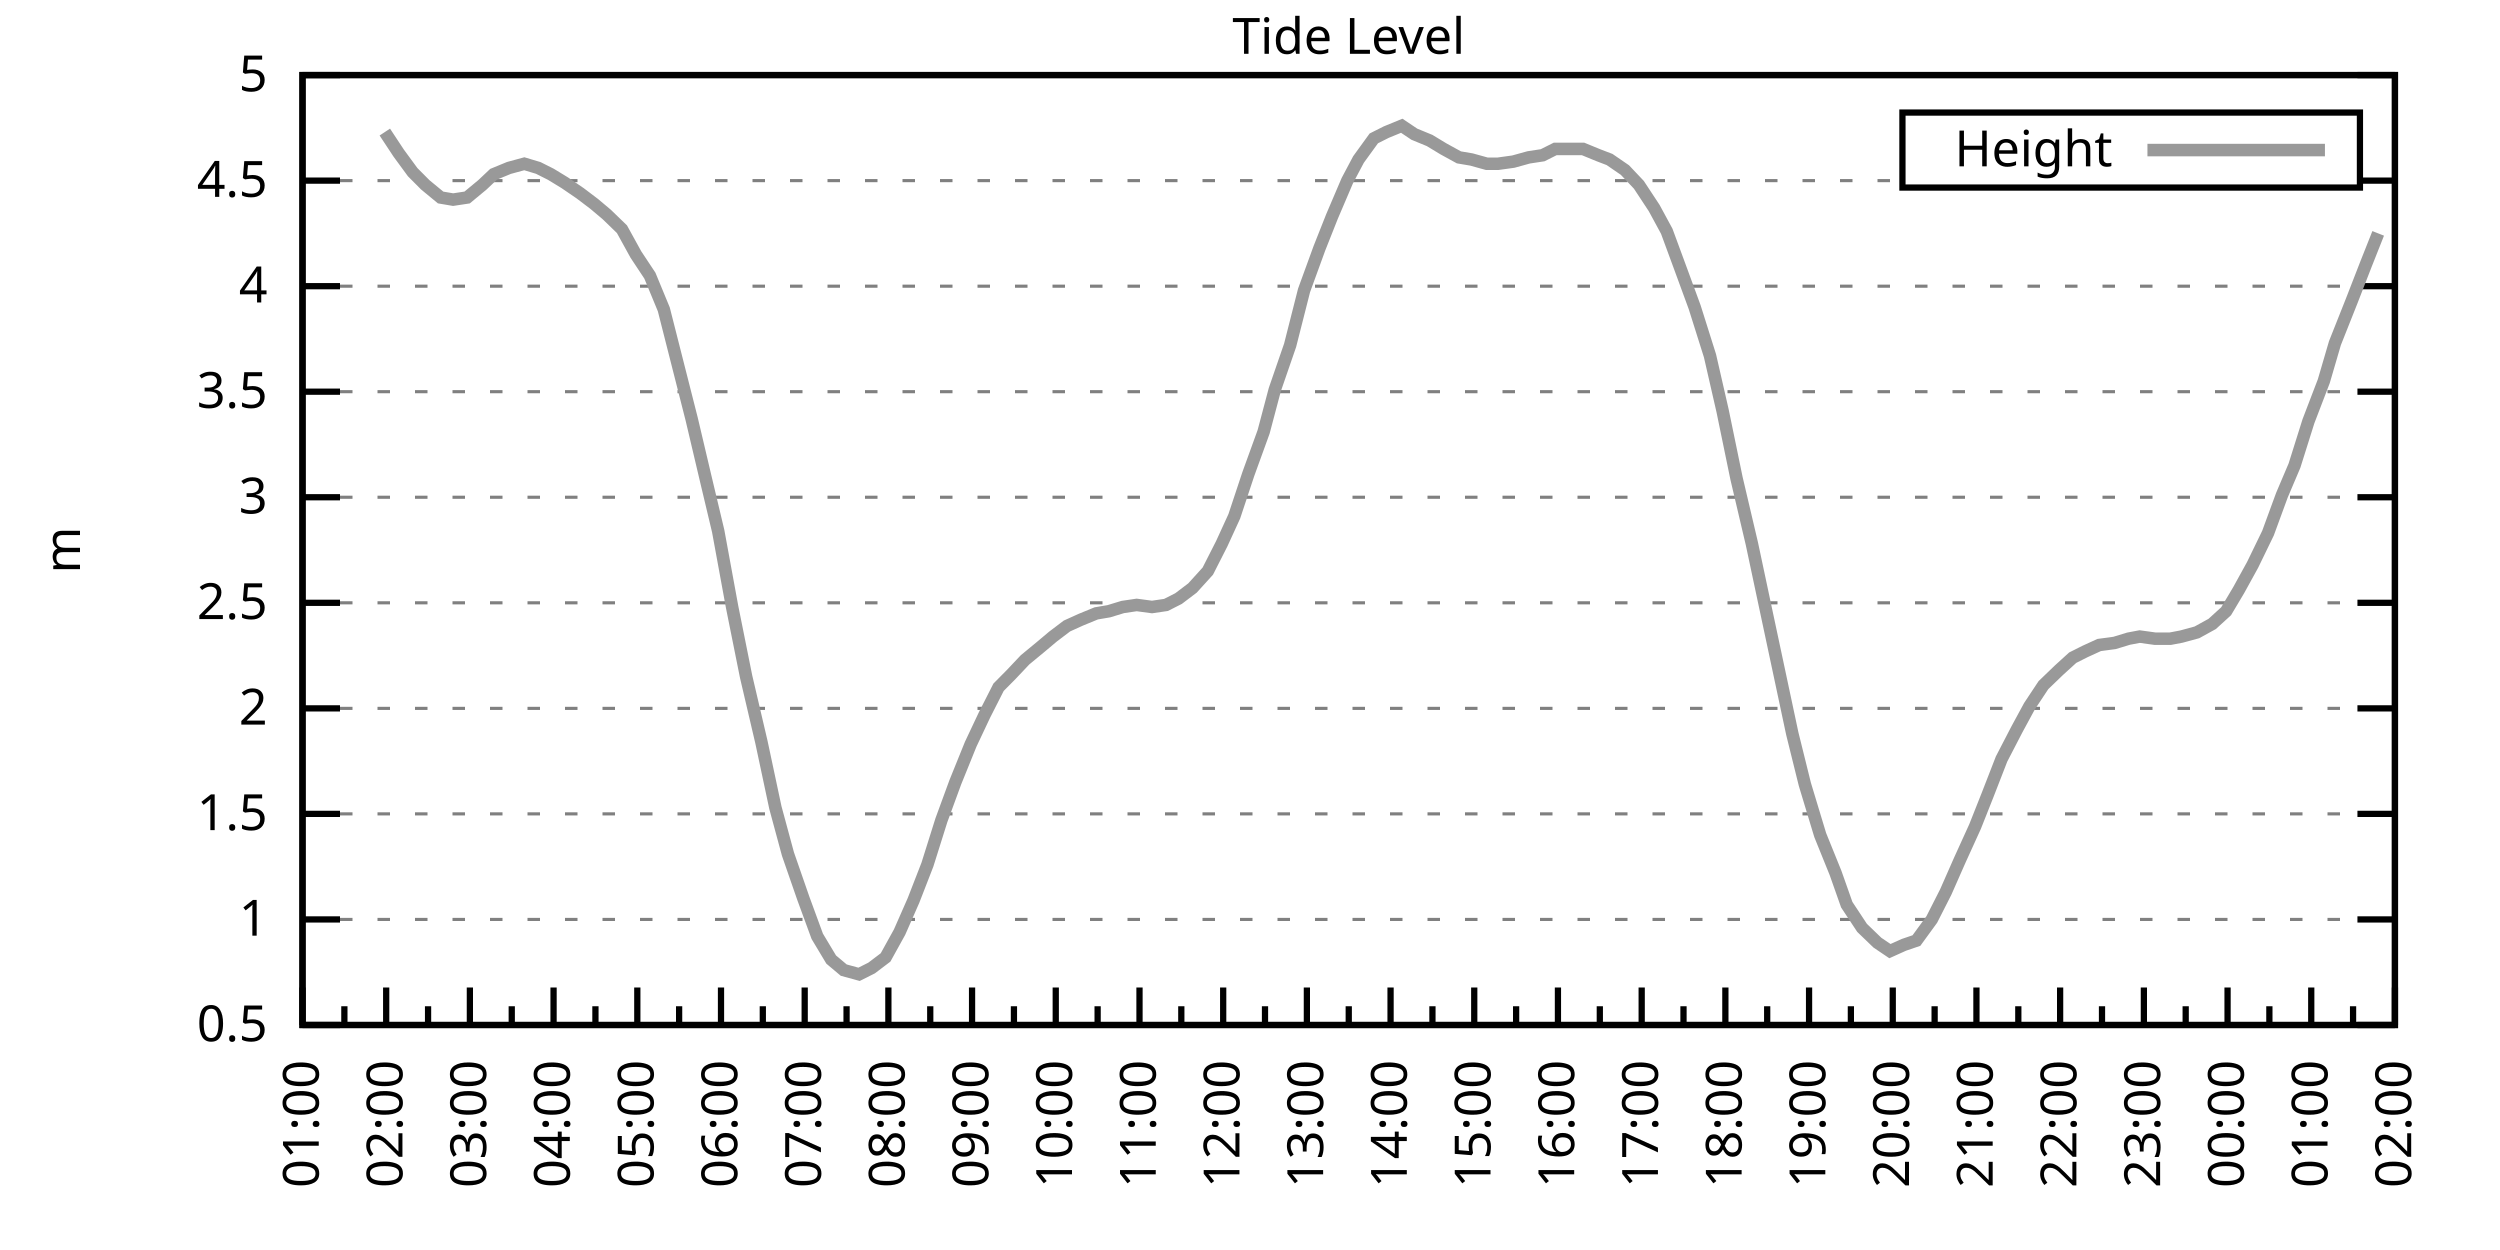
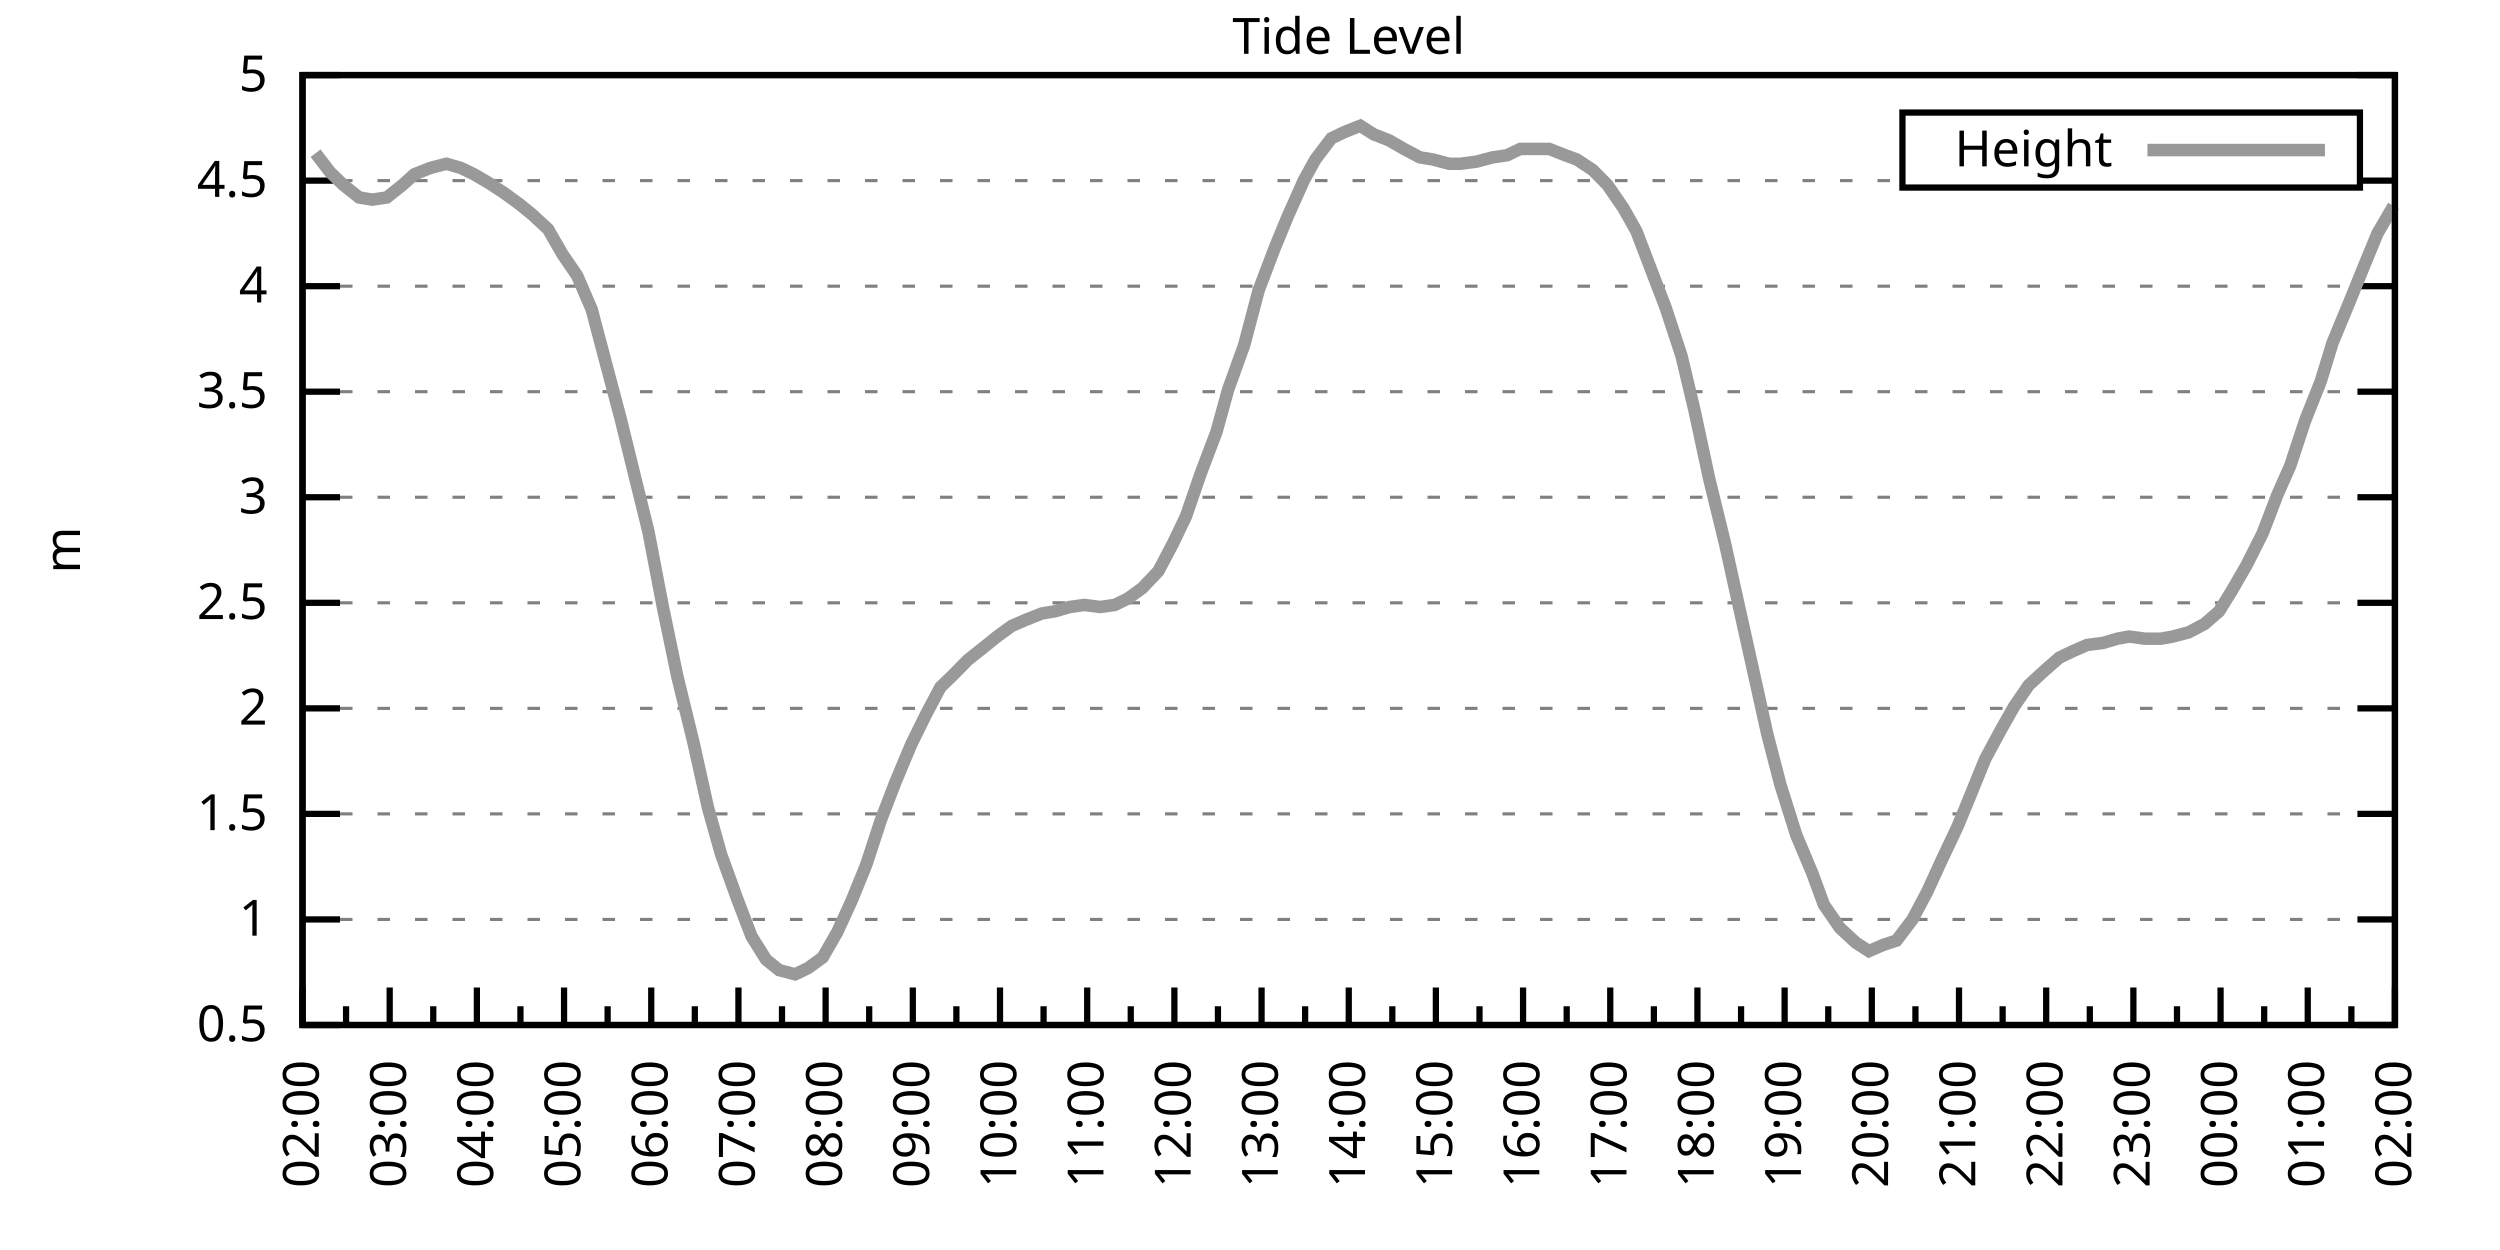
<svg xmlns="http://www.w3.org/2000/svg" xmlns:xlink="http://www.w3.org/1999/xlink" width="400" height="200" viewBox="0 0 400 200">
  <g id="gnuplot_canvas">
    <rect x="0" y="0" width="400" height="200" fill="none" />
    <defs>
      <circle id="gpDot" r="0.5" stroke-width="0.5" stroke="currentColor" />
      <path id="gpPt0" stroke-width="0.333" stroke="currentColor" d="M-1,0 h2 M0,-1 v2" />
      <path id="gpPt1" stroke-width="0.333" stroke="currentColor" d="M-1,-1 L1,1 M1,-1 L-1,1" />
      <path id="gpPt2" stroke-width="0.333" stroke="currentColor" d="M-1,0 L1,0 M0,-1 L0,1 M-1,-1 L1,1 M-1,1 L1,-1" />
      <rect id="gpPt3" stroke-width="0.333" stroke="currentColor" x="-1" y="-1" width="2" height="2" />
      <rect id="gpPt4" stroke-width="0.333" stroke="currentColor" fill="currentColor" x="-1" y="-1" width="2" height="2" />
      <circle id="gpPt5" stroke-width="0.333" stroke="currentColor" cx="0" cy="0" r="1" />
      <use xlink:href="#gpPt5" id="gpPt6" fill="currentColor" stroke="none" />
      <path id="gpPt7" stroke-width="0.333" stroke="currentColor" d="M0,-1.33 L-1.33,0.67 L1.33,0.67 z" />
      <use xlink:href="#gpPt7" id="gpPt8" fill="currentColor" stroke="none" />
      <use xlink:href="#gpPt7" id="gpPt9" stroke="currentColor" transform="rotate(180)" />
      <use xlink:href="#gpPt9" id="gpPt10" fill="currentColor" stroke="none" />
      <use xlink:href="#gpPt3" id="gpPt11" stroke="currentColor" transform="rotate(45)" />
      <use xlink:href="#gpPt11" id="gpPt12" fill="currentColor" stroke="none" />
      <path id="gpPt13" stroke-width="0.333" stroke="currentColor" d="M0,1.330 L1.265,0.411 L0.782,-1.067 L-0.782,-1.076 L-1.265,0.411 z" />
      <use xlink:href="#gpPt13" id="gpPt14" fill="currentColor" stroke="none" />
      <filter id="textbox" filterUnits="objectBoundingBox" x="0" y="0" height="1" width="1">
        <feFlood flood-color="white" flood-opacity="1" result="bgnd" />
        <feComposite in="SourceGraphic" in2="bgnd" operator="atop" />
      </filter>
      <filter id="greybox" filterUnits="objectBoundingBox" x="0" y="0" height="1" width="1">
        <feFlood flood-color="lightgrey" flood-opacity="1" result="grey" />
        <feComposite in="SourceGraphic" in2="grey" operator="atop" />
      </filter>
    </defs>
    <g fill="none" color="white" stroke="currentColor" stroke-width="1.00" stroke-linecap="butt" stroke-linejoin="miter">
</g>
    <g fill="none" color="black" stroke="currentColor" stroke-width="1.00" stroke-linecap="butt" stroke-linejoin="miter">
      <g stroke="none" shape-rendering="crispEdges">
        <polygon fill="rgb(255, 255, 255)" points="48.40,164.00 383.18,164.00 383.18,12.02 48.40,12.02 " />
      </g>
    </g>
    <g fill="none" color="black" stroke="currentColor" stroke-width="1.00" stroke-linecap="butt" stroke-linejoin="miter">
</g>
    <g fill="none" color="black" stroke="black" stroke-width="0.50" stroke-linecap="butt" stroke-linejoin="miter">
</g>
    <g fill="none" color="gray" stroke="currentColor" stroke-width="0.50" stroke-linecap="butt" stroke-linejoin="miter">
      <path stroke="gray" stroke-dasharray="2,4" class="gridline" d="M48.40,164.00 L383.19,164.00  " />
    </g>
    <g fill="none" color="gray" stroke="gray" stroke-width="1.00" stroke-linecap="butt" stroke-linejoin="miter">
</g>
    <g fill="none" color="black" stroke="currentColor" stroke-width="1.00" stroke-linecap="butt" stroke-linejoin="miter">
      <path stroke="black" d="M48.40,164.00 L54.40,164.00 M383.19,164.00 L377.19,164.00  " />
      <g transform="translate(42.80,166.60)" stroke="none" fill="black" font-family="Sans" font-size="8.00" text-anchor="end">
        <text>
          <tspan font-family="Sans"> 0.5</tspan>
        </text>
      </g>
    </g>
    <g fill="none" color="black" stroke="currentColor" stroke-width="1.00" stroke-linecap="butt" stroke-linejoin="miter">
</g>
    <g fill="none" color="black" stroke="black" stroke-width="0.50" stroke-linecap="butt" stroke-linejoin="miter">
</g>
    <g fill="none" color="gray" stroke="currentColor" stroke-width="0.50" stroke-linecap="butt" stroke-linejoin="miter">
      <path stroke="gray" stroke-dasharray="2,4" class="gridline" d="M48.40,147.11 L383.19,147.11  " />
    </g>
    <g fill="none" color="gray" stroke="gray" stroke-width="1.00" stroke-linecap="butt" stroke-linejoin="miter">
</g>
    <g fill="none" color="black" stroke="currentColor" stroke-width="1.00" stroke-linecap="butt" stroke-linejoin="miter">
      <path stroke="black" d="M48.40,147.11 L54.40,147.11 M383.19,147.11 L377.19,147.11  " />
      <g transform="translate(42.80,149.71)" stroke="none" fill="black" font-family="Sans" font-size="8.00" text-anchor="end">
        <text>
          <tspan font-family="Sans"> 1</tspan>
        </text>
      </g>
    </g>
    <g fill="none" color="black" stroke="currentColor" stroke-width="1.00" stroke-linecap="butt" stroke-linejoin="miter">
</g>
    <g fill="none" color="black" stroke="black" stroke-width="0.50" stroke-linecap="butt" stroke-linejoin="miter">
</g>
    <g fill="none" color="gray" stroke="currentColor" stroke-width="0.50" stroke-linecap="butt" stroke-linejoin="miter">
      <path stroke="gray" stroke-dasharray="2,4" class="gridline" d="M48.40,130.22 L383.19,130.22  " />
    </g>
    <g fill="none" color="gray" stroke="gray" stroke-width="1.00" stroke-linecap="butt" stroke-linejoin="miter">
</g>
    <g fill="none" color="black" stroke="currentColor" stroke-width="1.00" stroke-linecap="butt" stroke-linejoin="miter">
      <path stroke="black" d="M48.40,130.22 L54.40,130.22 M383.19,130.22 L377.19,130.22  " />
      <g transform="translate(42.80,132.82)" stroke="none" fill="black" font-family="Sans" font-size="8.00" text-anchor="end">
        <text>
          <tspan font-family="Sans"> 1.5</tspan>
        </text>
      </g>
    </g>
    <g fill="none" color="black" stroke="currentColor" stroke-width="1.00" stroke-linecap="butt" stroke-linejoin="miter">
</g>
    <g fill="none" color="black" stroke="black" stroke-width="0.50" stroke-linecap="butt" stroke-linejoin="miter">
</g>
    <g fill="none" color="gray" stroke="currentColor" stroke-width="0.50" stroke-linecap="butt" stroke-linejoin="miter">
      <path stroke="gray" stroke-dasharray="2,4" class="gridline" d="M48.40,113.34 L383.19,113.34  " />
    </g>
    <g fill="none" color="gray" stroke="gray" stroke-width="1.00" stroke-linecap="butt" stroke-linejoin="miter">
</g>
    <g fill="none" color="black" stroke="currentColor" stroke-width="1.00" stroke-linecap="butt" stroke-linejoin="miter">
      <path stroke="black" d="M48.40,113.34 L54.40,113.34 M383.19,113.34 L377.19,113.34  " />
      <g transform="translate(42.80,115.94)" stroke="none" fill="black" font-family="Sans" font-size="8.00" text-anchor="end">
        <text>
          <tspan font-family="Sans"> 2</tspan>
        </text>
      </g>
    </g>
    <g fill="none" color="black" stroke="currentColor" stroke-width="1.00" stroke-linecap="butt" stroke-linejoin="miter">
</g>
    <g fill="none" color="black" stroke="black" stroke-width="0.50" stroke-linecap="butt" stroke-linejoin="miter">
</g>
    <g fill="none" color="gray" stroke="currentColor" stroke-width="0.50" stroke-linecap="butt" stroke-linejoin="miter">
      <path stroke="gray" stroke-dasharray="2,4" class="gridline" d="M48.40,96.45 L383.19,96.45  " />
    </g>
    <g fill="none" color="gray" stroke="gray" stroke-width="1.00" stroke-linecap="butt" stroke-linejoin="miter">
</g>
    <g fill="none" color="black" stroke="currentColor" stroke-width="1.00" stroke-linecap="butt" stroke-linejoin="miter">
      <path stroke="black" d="M48.40,96.45 L54.40,96.45 M383.19,96.45 L377.19,96.45  " />
      <g transform="translate(42.80,99.05)" stroke="none" fill="black" font-family="Sans" font-size="8.00" text-anchor="end">
        <text>
          <tspan font-family="Sans"> 2.5</tspan>
        </text>
      </g>
    </g>
    <g fill="none" color="black" stroke="currentColor" stroke-width="1.00" stroke-linecap="butt" stroke-linejoin="miter">
</g>
    <g fill="none" color="black" stroke="black" stroke-width="0.50" stroke-linecap="butt" stroke-linejoin="miter">
</g>
    <g fill="none" color="gray" stroke="currentColor" stroke-width="0.50" stroke-linecap="butt" stroke-linejoin="miter">
      <path stroke="gray" stroke-dasharray="2,4" class="gridline" d="M48.40,79.56 L383.19,79.56  " />
    </g>
    <g fill="none" color="gray" stroke="gray" stroke-width="1.00" stroke-linecap="butt" stroke-linejoin="miter">
</g>
    <g fill="none" color="black" stroke="currentColor" stroke-width="1.00" stroke-linecap="butt" stroke-linejoin="miter">
      <path stroke="black" d="M48.40,79.56 L54.40,79.56 M383.19,79.56 L377.19,79.56  " />
      <g transform="translate(42.80,82.16)" stroke="none" fill="black" font-family="Sans" font-size="8.00" text-anchor="end">
        <text>
          <tspan font-family="Sans"> 3</tspan>
        </text>
      </g>
    </g>
    <g fill="none" color="black" stroke="currentColor" stroke-width="1.00" stroke-linecap="butt" stroke-linejoin="miter">
</g>
    <g fill="none" color="black" stroke="black" stroke-width="0.50" stroke-linecap="butt" stroke-linejoin="miter">
</g>
    <g fill="none" color="gray" stroke="currentColor" stroke-width="0.50" stroke-linecap="butt" stroke-linejoin="miter">
      <path stroke="gray" stroke-dasharray="2,4" class="gridline" d="M48.40,62.67 L383.19,62.67  " />
    </g>
    <g fill="none" color="gray" stroke="gray" stroke-width="1.00" stroke-linecap="butt" stroke-linejoin="miter">
</g>
    <g fill="none" color="black" stroke="currentColor" stroke-width="1.00" stroke-linecap="butt" stroke-linejoin="miter">
      <path stroke="black" d="M48.40,62.67 L54.40,62.67 M383.19,62.67 L377.19,62.67  " />
      <g transform="translate(42.80,65.27)" stroke="none" fill="black" font-family="Sans" font-size="8.00" text-anchor="end">
        <text>
          <tspan font-family="Sans"> 3.5</tspan>
        </text>
      </g>
    </g>
    <g fill="none" color="black" stroke="currentColor" stroke-width="1.00" stroke-linecap="butt" stroke-linejoin="miter">
</g>
    <g fill="none" color="black" stroke="black" stroke-width="0.50" stroke-linecap="butt" stroke-linejoin="miter">
</g>
    <g fill="none" color="gray" stroke="currentColor" stroke-width="0.50" stroke-linecap="butt" stroke-linejoin="miter">
      <path stroke="gray" stroke-dasharray="2,4" class="gridline" d="M48.40,45.79 L383.19,45.79  " />
    </g>
    <g fill="none" color="gray" stroke="gray" stroke-width="1.00" stroke-linecap="butt" stroke-linejoin="miter">
</g>
    <g fill="none" color="black" stroke="currentColor" stroke-width="1.00" stroke-linecap="butt" stroke-linejoin="miter">
      <path stroke="black" d="M48.40,45.79 L54.40,45.79 M383.19,45.79 L377.19,45.79  " />
      <g transform="translate(42.80,48.39)" stroke="none" fill="black" font-family="Sans" font-size="8.00" text-anchor="end">
        <text>
          <tspan font-family="Sans"> 4</tspan>
        </text>
      </g>
    </g>
    <g fill="none" color="black" stroke="currentColor" stroke-width="1.00" stroke-linecap="butt" stroke-linejoin="miter">
</g>
    <g fill="none" color="black" stroke="black" stroke-width="0.50" stroke-linecap="butt" stroke-linejoin="miter">
</g>
    <g fill="none" color="gray" stroke="currentColor" stroke-width="0.50" stroke-linecap="butt" stroke-linejoin="miter">
      <path stroke="gray" stroke-dasharray="2,4" class="gridline" d="M48.40,28.90 L304.39,28.90 M377.59,28.90 L383.19,28.90  " />
    </g>
    <g fill="none" color="gray" stroke="gray" stroke-width="1.00" stroke-linecap="butt" stroke-linejoin="miter">
</g>
    <g fill="none" color="black" stroke="currentColor" stroke-width="1.00" stroke-linecap="butt" stroke-linejoin="miter">
      <path stroke="black" d="M48.40,28.90 L54.40,28.90 M383.19,28.90 L377.19,28.90  " />
      <g transform="translate(42.80,31.50)" stroke="none" fill="black" font-family="Sans" font-size="8.00" text-anchor="end">
        <text>
          <tspan font-family="Sans"> 4.5</tspan>
        </text>
      </g>
    </g>
    <g fill="none" color="black" stroke="currentColor" stroke-width="1.00" stroke-linecap="butt" stroke-linejoin="miter">
</g>
    <g fill="none" color="black" stroke="black" stroke-width="0.50" stroke-linecap="butt" stroke-linejoin="miter">
</g>
    <g fill="none" color="gray" stroke="currentColor" stroke-width="0.50" stroke-linecap="butt" stroke-linejoin="miter">
      <path stroke="gray" stroke-dasharray="2,4" class="gridline" d="M48.40,12.01 L383.19,12.01  " />
    </g>
    <g fill="none" color="gray" stroke="gray" stroke-width="1.00" stroke-linecap="butt" stroke-linejoin="miter">
</g>
    <g fill="none" color="black" stroke="currentColor" stroke-width="1.00" stroke-linecap="butt" stroke-linejoin="miter">
      <path stroke="black" d="M48.40,12.01 L54.40,12.01 M383.19,12.01 L377.19,12.01  " />
      <g transform="translate(42.80,14.61)" stroke="none" fill="black" font-family="Sans" font-size="8.00" text-anchor="end">
        <text>
          <tspan font-family="Sans"> 5</tspan>
        </text>
      </g>
    </g>
    <g fill="none" color="black" stroke="currentColor" stroke-width="1.00" stroke-linecap="butt" stroke-linejoin="miter">
      <path stroke="black" d="M48.40,164.00 L48.40,158.00  " />
      <g transform="translate(51.00,169.60) rotate(270)" stroke="none" fill="black" font-family="Sans" font-size="8.00" text-anchor="end">
        <text>
+           <tspan font-family="Sans">02:00</tspan>
+         </text>
+       </g>
+     </g>
+     <g fill="none" color="black" stroke="currentColor" stroke-width="1.00" stroke-linecap="butt" stroke-linejoin="miter">
+       <path stroke="black" d="M55.37,164.00 L55.37,161.00 M62.35,164.00 L62.35,158.00  " />
+       <g transform="translate(64.95,169.60) rotate(270)" stroke="none" fill="black" font-family="Sans" font-size="8.00" text-anchor="end">
+         <text>
+           <tspan font-family="Sans">03:00</tspan>
+         </text>
+       </g>
+     </g>
+     <g fill="none" color="black" stroke="currentColor" stroke-width="1.00" stroke-linecap="butt" stroke-linejoin="miter">
+       <path stroke="black" d="M69.32,164.00 L69.32,161.00 M76.30,164.00 L76.30,158.00  " />
+       <g transform="translate(78.90,169.60) rotate(270)" stroke="none" fill="black" font-family="Sans" font-size="8.00" text-anchor="end">
+         <text>
+           <tspan font-family="Sans">04:00</tspan>
+         </text>
+       </g>
+     </g>
+     <g fill="none" color="black" stroke="currentColor" stroke-width="1.00" stroke-linecap="butt" stroke-linejoin="miter">
+       <path stroke="black" d="M83.27,164.00 L83.27,161.00 M90.25,164.00 L90.25,158.00  " />
+       <g transform="translate(92.85,169.60) rotate(270)" stroke="none" fill="black" font-family="Sans" font-size="8.00" text-anchor="end">
+         <text>
+           <tspan font-family="Sans">05:00</tspan>
+         </text>
+       </g>
+     </g>
+     <g fill="none" color="black" stroke="currentColor" stroke-width="1.00" stroke-linecap="butt" stroke-linejoin="miter">
+       <path stroke="black" d="M97.22,164.00 L97.22,161.00 M104.20,164.00 L104.20,158.00  " />
+       <g transform="translate(106.80,169.60) rotate(270)" stroke="none" fill="black" font-family="Sans" font-size="8.00" text-anchor="end">
+         <text>
+           <tspan font-family="Sans">06:00</tspan>
+         </text>
+       </g>
+     </g>
+     <g fill="none" color="black" stroke="currentColor" stroke-width="1.00" stroke-linecap="butt" stroke-linejoin="miter">
+       <path stroke="black" d="M111.17,164.00 L111.17,161.00 M118.15,164.00 L118.15,158.00  " />
+       <g transform="translate(120.75,169.60) rotate(270)" stroke="none" fill="black" font-family="Sans" font-size="8.00" text-anchor="end">
+         <text>
+           <tspan font-family="Sans">07:00</tspan>
+         </text>
+       </g>
+     </g>
+     <g fill="none" color="black" stroke="currentColor" stroke-width="1.00" stroke-linecap="butt" stroke-linejoin="miter">
+       <path stroke="black" d="M125.12,164.00 L125.12,161.00 M132.10,164.00 L132.10,158.00  " />
+       <g transform="translate(134.70,169.60) rotate(270)" stroke="none" fill="black" font-family="Sans" font-size="8.00" text-anchor="end">
+         <text>
+           <tspan font-family="Sans">08:00</tspan>
+         </text>
+       </g>
+     </g>
+     <g fill="none" color="black" stroke="currentColor" stroke-width="1.00" stroke-linecap="butt" stroke-linejoin="miter">
+       <path stroke="black" d="M139.07,164.00 L139.07,161.00 M146.05,164.00 L146.05,158.00  " />
+       <g transform="translate(148.65,169.60) rotate(270)" stroke="none" fill="black" font-family="Sans" font-size="8.00" text-anchor="end">
+         <text>
+           <tspan font-family="Sans">09:00</tspan>
+         </text>
+       </g>
+     </g>
+     <g fill="none" color="black" stroke="currentColor" stroke-width="1.00" stroke-linecap="butt" stroke-linejoin="miter">
+       <path stroke="black" d="M153.02,164.00 L153.02,161.00 M160.00,164.00 L160.00,158.00  " />
+       <g transform="translate(162.60,169.60) rotate(270)" stroke="none" fill="black" font-family="Sans" font-size="8.00" text-anchor="end">
+         <text>
+           <tspan font-family="Sans">10:00</tspan>
+         </text>
+       </g>
+     </g>
+     <g fill="none" color="black" stroke="currentColor" stroke-width="1.00" stroke-linecap="butt" stroke-linejoin="miter">
+       <path stroke="black" d="M166.97,164.00 L166.97,161.00 M173.95,164.00 L173.95,158.00  " />
+       <g transform="translate(176.55,169.60) rotate(270)" stroke="none" fill="black" font-family="Sans" font-size="8.00" text-anchor="end">
+         <text>
+           <tspan font-family="Sans">11:00</tspan>
+         </text>
+       </g>
+     </g>
+     <g fill="none" color="black" stroke="currentColor" stroke-width="1.00" stroke-linecap="butt" stroke-linejoin="miter">
+       <path stroke="black" d="M180.92,164.00 L180.92,161.00 M187.90,164.00 L187.90,158.00  " />
+       <g transform="translate(190.50,169.60) rotate(270)" stroke="none" fill="black" font-family="Sans" font-size="8.00" text-anchor="end">
+         <text>
+           <tspan font-family="Sans">12:00</tspan>
+         </text>
+       </g>
+     </g>
+     <g fill="none" color="black" stroke="currentColor" stroke-width="1.00" stroke-linecap="butt" stroke-linejoin="miter">
+       <path stroke="black" d="M194.87,164.00 L194.87,161.00 M201.85,164.00 L201.85,158.00  " />
+       <g transform="translate(204.45,169.60) rotate(270)" stroke="none" fill="black" font-family="Sans" font-size="8.00" text-anchor="end">
+         <text>
+           <tspan font-family="Sans">13:00</tspan>
+         </text>
+       </g>
+     </g>
+     <g fill="none" color="black" stroke="currentColor" stroke-width="1.00" stroke-linecap="butt" stroke-linejoin="miter">
+       <path stroke="black" d="M208.82,164.00 L208.82,161.00 M215.80,164.00 L215.80,158.00  " />
+       <g transform="translate(218.40,169.60) rotate(270)" stroke="none" fill="black" font-family="Sans" font-size="8.00" text-anchor="end">
+         <text>
+           <tspan font-family="Sans">14:00</tspan>
+         </text>
+       </g>
+     </g>
+     <g fill="none" color="black" stroke="currentColor" stroke-width="1.00" stroke-linecap="butt" stroke-linejoin="miter">
+       <path stroke="black" d="M222.77,164.00 L222.77,161.00 M229.74,164.00 L229.74,158.00  " />
+       <g transform="translate(232.34,169.60) rotate(270)" stroke="none" fill="black" font-family="Sans" font-size="8.00" text-anchor="end">
+         <text>
+           <tspan font-family="Sans">15:00</tspan>
+         </text>
+       </g>
+     </g>
+     <g fill="none" color="black" stroke="currentColor" stroke-width="1.00" stroke-linecap="butt" stroke-linejoin="miter">
+       <path stroke="black" d="M236.72,164.00 L236.72,161.00 M243.69,164.00 L243.69,158.00  " />
+       <g transform="translate(246.29,169.60) rotate(270)" stroke="none" fill="black" font-family="Sans" font-size="8.00" text-anchor="end">
+         <text>
+           <tspan font-family="Sans">16:00</tspan>
+         </text>
+       </g>
+     </g>
+     <g fill="none" color="black" stroke="currentColor" stroke-width="1.00" stroke-linecap="butt" stroke-linejoin="miter">
+       <path stroke="black" d="M250.67,164.00 L250.67,161.00 M257.64,164.00 L257.64,158.00  " />
+       <g transform="translate(260.24,169.60) rotate(270)" stroke="none" fill="black" font-family="Sans" font-size="8.00" text-anchor="end">
+         <text>
+           <tspan font-family="Sans">17:00</tspan>
+         </text>
+       </g>
+     </g>
+     <g fill="none" color="black" stroke="currentColor" stroke-width="1.00" stroke-linecap="butt" stroke-linejoin="miter">
+       <path stroke="black" d="M264.62,164.00 L264.62,161.00 M271.59,164.00 L271.59,158.00  " />
+       <g transform="translate(274.19,169.60) rotate(270)" stroke="none" fill="black" font-family="Sans" font-size="8.00" text-anchor="end">
+         <text>
+           <tspan font-family="Sans">18:00</tspan>
+         </text>
+       </g>
+     </g>
+     <g fill="none" color="black" stroke="currentColor" stroke-width="1.00" stroke-linecap="butt" stroke-linejoin="miter">
+       <path stroke="black" d="M278.57,164.00 L278.57,161.00 M285.54,164.00 L285.54,158.00  " />
+       <g transform="translate(288.14,169.60) rotate(270)" stroke="none" fill="black" font-family="Sans" font-size="8.00" text-anchor="end">
+         <text>
+           <tspan font-family="Sans">19:00</tspan>
+         </text>
+       </g>
+     </g>
+     <g fill="none" color="black" stroke="currentColor" stroke-width="1.00" stroke-linecap="butt" stroke-linejoin="miter">
+       <path stroke="black" d="M292.52,164.00 L292.52,161.00 M299.49,164.00 L299.49,158.00  " />
+       <g transform="translate(302.09,169.60) rotate(270)" stroke="none" fill="black" font-family="Sans" font-size="8.00" text-anchor="end">
+         <text>
+           <tspan font-family="Sans">20:00</tspan>
+         </text>
+       </g>
+     </g>
+     <g fill="none" color="black" stroke="currentColor" stroke-width="1.00" stroke-linecap="butt" stroke-linejoin="miter">
+       <path stroke="black" d="M306.47,164.00 L306.47,161.00 M313.44,164.00 L313.44,158.00  " />
+       <g transform="translate(316.04,169.60) rotate(270)" stroke="none" fill="black" font-family="Sans" font-size="8.00" text-anchor="end">
+         <text>
+           <tspan font-family="Sans">21:00</tspan>
+         </text>
+       </g>
+     </g>
+     <g fill="none" color="black" stroke="currentColor" stroke-width="1.00" stroke-linecap="butt" stroke-linejoin="miter">
+       <path stroke="black" d="M320.42,164.00 L320.42,161.00 M327.39,164.00 L327.39,158.00  " />
+       <g transform="translate(329.99,169.60) rotate(270)" stroke="none" fill="black" font-family="Sans" font-size="8.00" text-anchor="end">
+         <text>
+           <tspan font-family="Sans">22:00</tspan>
+         </text>
+       </g>
+     </g>
+     <g fill="none" color="black" stroke="currentColor" stroke-width="1.00" stroke-linecap="butt" stroke-linejoin="miter">
+       <path stroke="black" d="M334.37,164.00 L334.37,161.00 M341.34,164.00 L341.34,158.00  " />
+       <g transform="translate(343.94,169.60) rotate(270)" stroke="none" fill="black" font-family="Sans" font-size="8.00" text-anchor="end">
+         <text>
+           <tspan font-family="Sans">23:00</tspan>
+         </text>
+       </g>
+     </g>
+     <g fill="none" color="black" stroke="currentColor" stroke-width="1.00" stroke-linecap="butt" stroke-linejoin="miter">
+       <path stroke="black" d="M348.32,164.00 L348.32,161.00 M355.29,164.00 L355.29,158.00  " />
+       <g transform="translate(357.89,169.60) rotate(270)" stroke="none" fill="black" font-family="Sans" font-size="8.00" text-anchor="end">
+         <text>
+           <tspan font-family="Sans">00:00</tspan>
+         </text>
+       </g>
+     </g>
+     <g fill="none" color="black" stroke="currentColor" stroke-width="1.00" stroke-linecap="butt" stroke-linejoin="miter">
+       <path stroke="black" d="M362.27,164.00 L362.27,161.00 M369.24,164.00 L369.24,158.00  " />
+       <g transform="translate(371.84,169.60) rotate(270)" stroke="none" fill="black" font-family="Sans" font-size="8.00" text-anchor="end">
+         <text>
          <tspan font-family="Sans">01:00</tspan>
        </text>
      </g>
    </g>
    <g fill="none" color="black" stroke="currentColor" stroke-width="1.00" stroke-linecap="butt" stroke-linejoin="miter">
-       <path stroke="black" d="M55.10,164.00 L55.10,161.00 M61.79,164.00 L61.79,158.00  " />
-       <g transform="translate(64.39,169.60) rotate(270)" stroke="none" fill="black" font-family="Sans" font-size="8.00" text-anchor="end">
-         <text>
-           <tspan font-family="Sans">02:00</tspan>
-         </text>
-       </g>
-     </g>
-     <g fill="none" color="black" stroke="currentColor" stroke-width="1.00" stroke-linecap="butt" stroke-linejoin="miter">
-       <path stroke="black" d="M68.49,164.00 L68.49,161.00 M75.18,164.00 L75.18,158.00  " />
-       <g transform="translate(77.78,169.60) rotate(270)" stroke="none" fill="black" font-family="Sans" font-size="8.00" text-anchor="end">
-         <text>
-           <tspan font-family="Sans">03:00</tspan>
-         </text>
-       </g>
-     </g>
-     <g fill="none" color="black" stroke="currentColor" stroke-width="1.00" stroke-linecap="butt" stroke-linejoin="miter">
-       <path stroke="black" d="M81.88,164.00 L81.88,161.00 M88.57,164.00 L88.57,158.00  " />
-       <g transform="translate(91.17,169.60) rotate(270)" stroke="none" fill="black" font-family="Sans" font-size="8.00" text-anchor="end">
-         <text>
-           <tspan font-family="Sans">04:00</tspan>
-         </text>
-       </g>
-     </g>
-     <g fill="none" color="black" stroke="currentColor" stroke-width="1.00" stroke-linecap="butt" stroke-linejoin="miter">
-       <path stroke="black" d="M95.27,164.00 L95.27,161.00 M101.97,164.00 L101.97,158.00  " />
-       <g transform="translate(104.57,169.60) rotate(270)" stroke="none" fill="black" font-family="Sans" font-size="8.00" text-anchor="end">
-         <text>
-           <tspan font-family="Sans">05:00</tspan>
-         </text>
-       </g>
-     </g>
-     <g fill="none" color="black" stroke="currentColor" stroke-width="1.00" stroke-linecap="butt" stroke-linejoin="miter">
-       <path stroke="black" d="M108.66,164.00 L108.66,161.00 M115.36,164.00 L115.36,158.00  " />
-       <g transform="translate(117.96,169.60) rotate(270)" stroke="none" fill="black" font-family="Sans" font-size="8.00" text-anchor="end">
-         <text>
-           <tspan font-family="Sans">06:00</tspan>
-         </text>
-       </g>
-     </g>
-     <g fill="none" color="black" stroke="currentColor" stroke-width="1.00" stroke-linecap="butt" stroke-linejoin="miter">
-       <path stroke="black" d="M122.05,164.00 L122.05,161.00 M128.75,164.00 L128.75,158.00  " />
-       <g transform="translate(131.35,169.60) rotate(270)" stroke="none" fill="black" font-family="Sans" font-size="8.00" text-anchor="end">
-         <text>
-           <tspan font-family="Sans">07:00</tspan>
-         </text>
-       </g>
-     </g>
-     <g fill="none" color="black" stroke="currentColor" stroke-width="1.00" stroke-linecap="butt" stroke-linejoin="miter">
-       <path stroke="black" d="M135.45,164.00 L135.45,161.00 M142.14,164.00 L142.14,158.00  " />
-       <g transform="translate(144.74,169.60) rotate(270)" stroke="none" fill="black" font-family="Sans" font-size="8.00" text-anchor="end">
-         <text>
-           <tspan font-family="Sans">08:00</tspan>
-         </text>
-       </g>
-     </g>
-     <g fill="none" color="black" stroke="currentColor" stroke-width="1.00" stroke-linecap="butt" stroke-linejoin="miter">
-       <path stroke="black" d="M148.84,164.00 L148.84,161.00 M155.53,164.00 L155.53,158.00  " />
-       <g transform="translate(158.13,169.60) rotate(270)" stroke="none" fill="black" font-family="Sans" font-size="8.00" text-anchor="end">
-         <text>
-           <tspan font-family="Sans">09:00</tspan>
-         </text>
-       </g>
-     </g>
-     <g fill="none" color="black" stroke="currentColor" stroke-width="1.00" stroke-linecap="butt" stroke-linejoin="miter">
-       <path stroke="black" d="M162.23,164.00 L162.23,161.00 M168.92,164.00 L168.92,158.00  " />
-       <g transform="translate(171.52,169.60) rotate(270)" stroke="none" fill="black" font-family="Sans" font-size="8.00" text-anchor="end">
-         <text>
-           <tspan font-family="Sans">10:00</tspan>
-         </text>
-       </g>
-     </g>
-     <g fill="none" color="black" stroke="currentColor" stroke-width="1.00" stroke-linecap="butt" stroke-linejoin="miter">
-       <path stroke="black" d="M175.62,164.00 L175.62,161.00 M182.32,164.00 L182.32,158.00  " />
-       <g transform="translate(184.92,169.60) rotate(270)" stroke="none" fill="black" font-family="Sans" font-size="8.00" text-anchor="end">
-         <text>
-           <tspan font-family="Sans">11:00</tspan>
-         </text>
-       </g>
-     </g>
-     <g fill="none" color="black" stroke="currentColor" stroke-width="1.00" stroke-linecap="butt" stroke-linejoin="miter">
-       <path stroke="black" d="M189.01,164.00 L189.01,161.00 M195.71,164.00 L195.71,158.00  " />
-       <g transform="translate(198.31,169.60) rotate(270)" stroke="none" fill="black" font-family="Sans" font-size="8.00" text-anchor="end">
-         <text>
-           <tspan font-family="Sans">12:00</tspan>
-         </text>
-       </g>
-     </g>
-     <g fill="none" color="black" stroke="currentColor" stroke-width="1.00" stroke-linecap="butt" stroke-linejoin="miter">
-       <path stroke="black" d="M202.40,164.00 L202.40,161.00 M209.10,164.00 L209.10,158.00  " />
-       <g transform="translate(211.70,169.60) rotate(270)" stroke="none" fill="black" font-family="Sans" font-size="8.00" text-anchor="end">
-         <text>
-           <tspan font-family="Sans">13:00</tspan>
-         </text>
-       </g>
-     </g>
-     <g fill="none" color="black" stroke="currentColor" stroke-width="1.00" stroke-linecap="butt" stroke-linejoin="miter">
-       <path stroke="black" d="M215.80,164.00 L215.80,161.00 M222.49,164.00 L222.49,158.00  " />
-       <g transform="translate(225.09,169.60) rotate(270)" stroke="none" fill="black" font-family="Sans" font-size="8.00" text-anchor="end">
-         <text>
-           <tspan font-family="Sans">14:00</tspan>
-         </text>
-       </g>
-     </g>
-     <g fill="none" color="black" stroke="currentColor" stroke-width="1.00" stroke-linecap="butt" stroke-linejoin="miter">
-       <path stroke="black" d="M229.19,164.00 L229.19,161.00 M235.88,164.00 L235.88,158.00  " />
-       <g transform="translate(238.48,169.60) rotate(270)" stroke="none" fill="black" font-family="Sans" font-size="8.00" text-anchor="end">
-         <text>
-           <tspan font-family="Sans">15:00</tspan>
-         </text>
-       </g>
-     </g>
-     <g fill="none" color="black" stroke="currentColor" stroke-width="1.00" stroke-linecap="butt" stroke-linejoin="miter">
-       <path stroke="black" d="M242.58,164.00 L242.58,161.00 M249.27,164.00 L249.27,158.00  " />
-       <g transform="translate(251.87,169.60) rotate(270)" stroke="none" fill="black" font-family="Sans" font-size="8.00" text-anchor="end">
-         <text>
-           <tspan font-family="Sans">16:00</tspan>
-         </text>
-       </g>
-     </g>
-     <g fill="none" color="black" stroke="currentColor" stroke-width="1.00" stroke-linecap="butt" stroke-linejoin="miter">
-       <path stroke="black" d="M255.97,164.00 L255.97,161.00 M262.67,164.00 L262.67,158.00  " />
-       <g transform="translate(265.27,169.60) rotate(270)" stroke="none" fill="black" font-family="Sans" font-size="8.00" text-anchor="end">
-         <text>
-           <tspan font-family="Sans">17:00</tspan>
-         </text>
-       </g>
-     </g>
-     <g fill="none" color="black" stroke="currentColor" stroke-width="1.00" stroke-linecap="butt" stroke-linejoin="miter">
-       <path stroke="black" d="M269.36,164.00 L269.36,161.00 M276.06,164.00 L276.06,158.00  " />
-       <g transform="translate(278.66,169.60) rotate(270)" stroke="none" fill="black" font-family="Sans" font-size="8.00" text-anchor="end">
-         <text>
-           <tspan font-family="Sans">18:00</tspan>
-         </text>
-       </g>
-     </g>
-     <g fill="none" color="black" stroke="currentColor" stroke-width="1.00" stroke-linecap="butt" stroke-linejoin="miter">
-       <path stroke="black" d="M282.75,164.00 L282.75,161.00 M289.45,164.00 L289.45,158.00  " />
-       <g transform="translate(292.05,169.60) rotate(270)" stroke="none" fill="black" font-family="Sans" font-size="8.00" text-anchor="end">
-         <text>
-           <tspan font-family="Sans">19:00</tspan>
-         </text>
-       </g>
-     </g>
-     <g fill="none" color="black" stroke="currentColor" stroke-width="1.00" stroke-linecap="butt" stroke-linejoin="miter">
-       <path stroke="black" d="M296.14,164.00 L296.14,161.00 M302.84,164.00 L302.84,158.00  " />
-       <g transform="translate(305.44,169.60) rotate(270)" stroke="none" fill="black" font-family="Sans" font-size="8.00" text-anchor="end">
-         <text>
-           <tspan font-family="Sans">20:00</tspan>
-         </text>
-       </g>
-     </g>
-     <g fill="none" color="black" stroke="currentColor" stroke-width="1.00" stroke-linecap="butt" stroke-linejoin="miter">
-       <path stroke="black" d="M309.54,164.00 L309.54,161.00 M316.23,164.00 L316.23,158.00  " />
-       <g transform="translate(318.83,169.60) rotate(270)" stroke="none" fill="black" font-family="Sans" font-size="8.00" text-anchor="end">
-         <text>
-           <tspan font-family="Sans">21:00</tspan>
-         </text>
-       </g>
-     </g>
-     <g fill="none" color="black" stroke="currentColor" stroke-width="1.00" stroke-linecap="butt" stroke-linejoin="miter">
-       <path stroke="black" d="M322.93,164.00 L322.93,161.00 M329.62,164.00 L329.62,158.00  " />
-       <g transform="translate(332.22,169.60) rotate(270)" stroke="none" fill="black" font-family="Sans" font-size="8.00" text-anchor="end">
-         <text>
-           <tspan font-family="Sans">22:00</tspan>
-         </text>
-       </g>
-     </g>
-     <g fill="none" color="black" stroke="currentColor" stroke-width="1.00" stroke-linecap="butt" stroke-linejoin="miter">
-       <path stroke="black" d="M336.32,164.00 L336.32,161.00 M343.02,164.00 L343.02,158.00  " />
-       <g transform="translate(345.62,169.60) rotate(270)" stroke="none" fill="black" font-family="Sans" font-size="8.00" text-anchor="end">
-         <text>
-           <tspan font-family="Sans">23:00</tspan>
-         </text>
-       </g>
-     </g>
-     <g fill="none" color="black" stroke="currentColor" stroke-width="1.00" stroke-linecap="butt" stroke-linejoin="miter">
-       <path stroke="black" d="M349.71,164.00 L349.71,161.00 M356.41,164.00 L356.41,158.00  " />
-       <g transform="translate(359.01,169.60) rotate(270)" stroke="none" fill="black" font-family="Sans" font-size="8.00" text-anchor="end">
-         <text>
-           <tspan font-family="Sans">00:00</tspan>
-         </text>
-       </g>
-     </g>
-     <g fill="none" color="black" stroke="currentColor" stroke-width="1.00" stroke-linecap="butt" stroke-linejoin="miter">
-       <path stroke="black" d="M363.10,164.00 L363.10,161.00 M369.80,164.00 L369.80,158.00  " />
-       <g transform="translate(372.40,169.60) rotate(270)" stroke="none" fill="black" font-family="Sans" font-size="8.00" text-anchor="end">
-         <text>
-           <tspan font-family="Sans">01:00</tspan>
-         </text>
-       </g>
-     </g>
-     <g fill="none" color="black" stroke="currentColor" stroke-width="1.00" stroke-linecap="butt" stroke-linejoin="miter">
-       <path stroke="black" d="M376.49,164.00 L376.49,161.00 M383.19,164.00 L383.19,158.00  " />
+       <path stroke="black" d="M376.22,164.00 L376.22,161.00 M383.19,164.00 L383.19,158.00  " />
      <g transform="translate(385.79,169.60) rotate(270)" stroke="none" fill="black" font-family="Sans" font-size="8.00" text-anchor="end">
        <text>
          <tspan font-family="Sans">02:00</tspan>
        </text>
      </g>
    </g>
    <g fill="none" color="black" stroke="currentColor" stroke-width="1.00" stroke-linecap="butt" stroke-linejoin="miter">
</g>
    <g fill="none" color="black" stroke="currentColor" stroke-width="1.00" stroke-linecap="butt" stroke-linejoin="miter">
      <path stroke="black" d="M48.40,12.01 L48.40,164.00 L383.19,164.00 L383.19,12.01 L48.40,12.01 Z  " />
    </g>
    <g fill="none" color="black" stroke="currentColor" stroke-width="1.00" stroke-linecap="butt" stroke-linejoin="miter">
      <g transform="translate(12.80,88.01) rotate(270)" stroke="none" fill="black" font-family="Sans" font-size="8.00" text-anchor="middle">
        <text>
          <tspan font-family="Sans">m</tspan>
        </text>
      </g>
    </g>
    <g fill="none" color="black" stroke="currentColor" stroke-width="1.00" stroke-linecap="butt" stroke-linejoin="miter">
</g>
    <g fill="none" color="black" stroke="currentColor" stroke-width="1.00" stroke-linecap="butt" stroke-linejoin="miter">
      <path stroke="black" d="M304.39,30.01 L304.39,18.01 L377.59,18.01 L377.59,30.01 L304.39,30.01 Z  " />
    </g>
    <g id="Tide_level_plot_1">
      <g fill="none" color="white" stroke="black" stroke-width="2.00" stroke-linecap="butt" stroke-linejoin="miter">
</g>
      <g fill="none" color="black" stroke="currentColor" stroke-width="2.00" stroke-linecap="butt" stroke-linejoin="miter">
        <g transform="translate(337.99,26.61)" stroke="none" fill="black" font-family="Sans" font-size="8.00" text-anchor="end">
          <text>
            <tspan font-family="Sans">Height</tspan>
          </text>
        </g>
      </g>
      <g fill="none" color="black" stroke="currentColor" stroke-width="2.00" stroke-linecap="butt" stroke-linejoin="miter">
-         <path stroke="rgb(153, 153, 153)" d="M343.59,24.01 L371.99,24.01 M61.57,21.13 L63.80,24.51 L66.03,27.55 L68.04,29.57 L70.50,31.60 L72.50,31.94   L74.74,31.60 L77.19,29.57 L78.98,27.88 L81.43,26.87 L83.89,26.20 L86.12,26.87 L88.13,27.88 L90.36,29.24   L92.82,30.92 L95.05,32.61 L97.06,34.30 L99.51,36.67 L101.74,40.72 L103.98,44.10 L106.21,49.50 L108.44,58.28   L110.67,67.06 L112.90,76.52 L114.91,84.97 L117.14,97.12 L119.38,108.27 L121.83,118.74 L124.06,129.21 L126.07,136.64   L128.53,143.73 L130.76,149.81 L132.99,153.53 L135.00,155.22 L137.45,155.89 L139.46,154.88 L141.69,153.19 L143.93,149.14   L146.16,144.07 L148.39,138.33 L150.62,131.24 L152.85,125.16 L155.31,119.08 L157.54,114.35 L159.77,109.96 L161.78,107.93   L164.01,105.57 L166.47,103.54 L168.48,101.85 L170.71,100.16 L172.94,99.15 L175.40,98.14 L177.41,97.80 L179.64,97.12   L181.87,96.79 L184.32,97.12 L186.56,96.79 L188.57,95.77 L190.80,94.08 L193.25,91.38 L195.48,86.99 L197.49,82.60   L199.73,75.85 L202.18,69.09 L203.97,62.34 L206.42,55.24 L208.65,46.46 L211.11,39.71 L213.12,34.64 L215.57,28.90   L217.36,25.52 L219.81,22.14 L221.82,21.13 L224.28,20.12 L226.29,21.47 L228.74,22.48 L230.97,23.83 L233.43,25.18   L235.44,25.52 L237.89,26.20 L239.68,26.20 L242.13,25.86 L244.59,25.18 L246.82,24.84 L248.83,23.83 L251.28,23.83   L253.29,23.83 L255.75,24.84 L257.53,25.52 L259.99,27.21 L262.22,29.57 L264.67,33.29 L266.68,37.00 L268.92,43.08   L271.15,49.16 L273.60,56.93 L275.61,65.71 L277.84,76.52 L280.30,86.99 L282.31,96.45 L284.54,106.92 L286.77,117.39   L288.78,125.50 L291.23,133.60 L293.69,139.68 L295.48,144.75 L297.93,148.46 L300.39,150.83 L302.39,152.18 L304.63,151.17   L306.63,150.49 L309.09,147.11 L311.32,142.72 L313.55,137.66 L316.01,132.25 L318.02,127.18 L320.25,121.44 L322.70,116.71   L324.71,113.00 L326.95,109.62 L329.40,107.26 L331.63,105.23 L333.64,104.22 L335.87,103.20 L338.33,102.87 L340.56,102.19   L342.35,101.85 L344.80,102.19 L347.26,102.19 L349.04,101.85 L351.50,101.18 L353.95,99.83 L356.18,97.80 L358.19,94.42   L360.42,90.37 L362.88,85.30 L365.11,79.22 L367.12,74.49 L369.35,67.40 L371.81,60.98 L373.59,54.90 L376.27,48.15   L378.50,42.41 L380.51,37.34  " />
+         <path stroke="rgb(153, 153, 153)" d="M343.59,24.01 L371.99,24.01 M50.49,24.51 L52.82,27.55 L54.91,29.57 L57.47,31.60 L59.56,31.94 L61.88,31.60   L64.44,29.57 L66.30,27.88 L68.86,26.87 L71.42,26.20 L73.74,26.87 L75.83,27.88 L78.16,29.24 L80.72,30.92   L83.04,32.61 L85.13,34.30 L87.69,36.67 L90.02,40.72 L92.34,44.10 L94.67,49.50 L96.99,58.28 L99.32,67.06   L101.64,76.52 L103.73,84.97 L106.06,97.12 L108.38,108.27 L110.94,118.74 L113.27,129.21 L115.36,136.64 L117.92,143.73   L120.24,149.81 L122.57,153.53 L124.66,155.22 L127.22,155.89 L129.31,154.88 L131.63,153.19 L133.96,149.14 L136.28,144.07   L138.61,138.33 L140.93,131.24 L143.26,125.16 L145.81,119.08 L148.14,114.35 L150.46,109.96 L152.56,107.93 L154.88,105.57   L157.44,103.54 L159.53,101.85 L161.86,100.16 L164.18,99.15 L166.74,98.14 L168.83,97.80 L171.16,97.12 L173.48,96.79   L176.04,97.12 L178.36,96.79 L180.46,95.77 L182.78,94.08 L185.34,91.38 L187.66,86.99 L189.76,82.60 L192.08,75.85   L194.64,69.09 L196.50,62.34 L199.06,55.24 L201.38,46.46 L203.94,39.71 L206.03,34.64 L208.59,28.90 L210.45,25.52   L213.01,22.14 L215.10,21.13 L217.65,20.12 L219.75,21.47 L222.30,22.48 L224.63,23.83 L227.19,25.18 L229.28,25.52   L231.84,26.20 L233.70,26.20 L236.25,25.86 L238.81,25.18 L241.14,24.84 L243.23,23.83 L245.79,23.83 L247.88,23.83   L250.44,24.84 L252.30,25.52 L254.85,27.21 L257.18,29.57 L259.74,33.29 L261.83,37.00 L264.15,43.08 L266.48,49.16   L269.04,56.93 L271.13,65.71 L273.45,76.52 L276.01,86.99 L278.10,96.45 L280.43,106.92 L282.75,117.39 L284.85,125.50   L287.40,133.60 L289.96,139.68 L291.82,144.75 L294.38,148.46 L296.94,150.83 L299.03,152.18 L301.35,151.17 L303.44,150.49   L306.00,147.11 L308.33,142.72 L310.65,137.66 L313.21,132.25 L315.30,127.18 L317.63,121.44 L320.18,116.71 L322.28,113.00   L324.60,109.62 L327.16,107.26 L329.48,105.23 L331.58,104.22 L333.90,103.20 L336.46,102.87 L338.78,102.19 L340.64,101.85   L343.20,102.19 L345.76,102.19 L347.62,101.85 L350.18,101.18 L352.73,99.83 L355.06,97.80 L357.15,94.42 L359.48,90.37   L362.03,85.30 L364.36,79.22 L366.45,74.49 L368.78,67.40 L371.33,60.98 L373.19,54.90 L375.98,48.15 L378.31,42.41   L380.40,37.34 L382.96,32.95  " />
      </g>
    </g>
    <g fill="none" color="black" stroke="currentColor" stroke-width="2.00" stroke-linecap="butt" stroke-linejoin="miter">
</g>
    <g fill="none" color="black" stroke="black" stroke-width="1.00" stroke-linecap="butt" stroke-linejoin="miter">
</g>
    <g fill="none" color="black" stroke="currentColor" stroke-width="1.00" stroke-linecap="butt" stroke-linejoin="miter">
      <path stroke="black" d="M48.40,12.01 L48.40,164.00 L383.19,164.00 L383.19,12.01 L48.40,12.01 Z  " />
    </g>
    <g fill="none" color="black" stroke="currentColor" stroke-width="1.00" stroke-linecap="butt" stroke-linejoin="miter">
      <g transform="translate(215.79,8.61)" stroke="none" fill="black" font-family="Sans" font-size="8.00" text-anchor="middle">
        <text>
          <tspan font-family="Sans">Tide Level</tspan>
        </text>
      </g>
    </g>
    <g fill="none" color="black" stroke="currentColor" stroke-width="1.00" stroke-linecap="butt" stroke-linejoin="miter">
</g>
  </g>
</svg>
